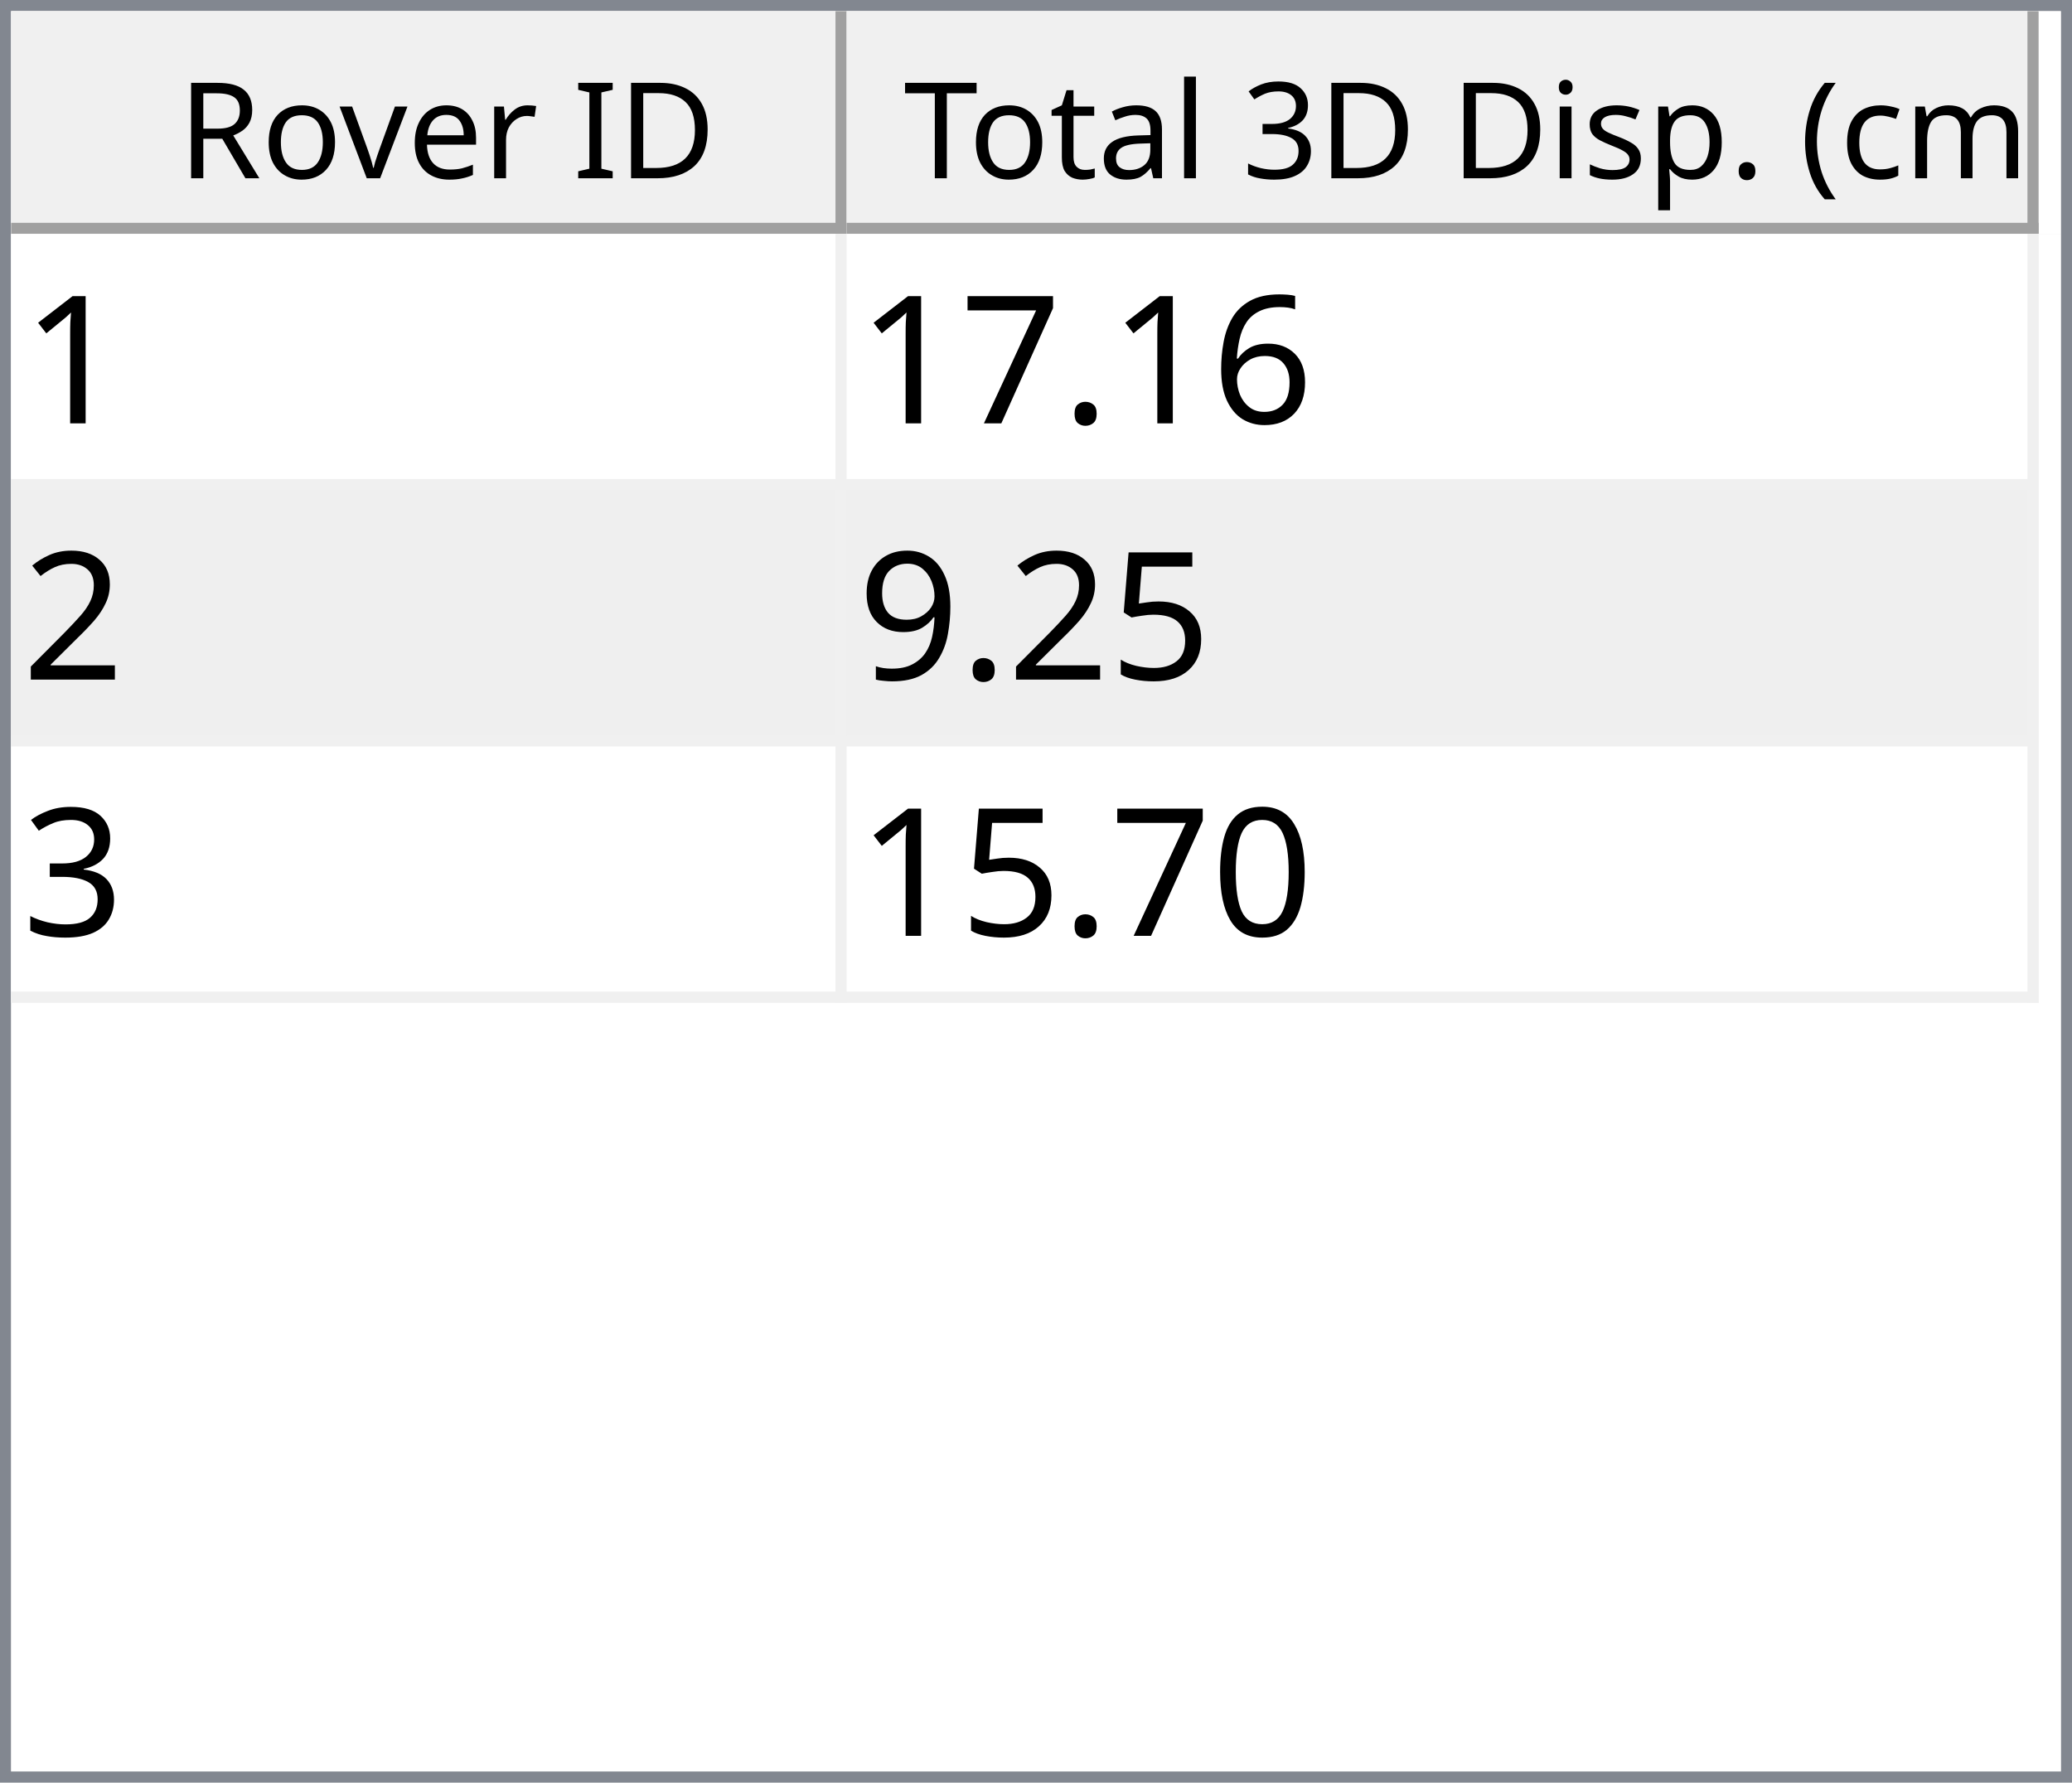
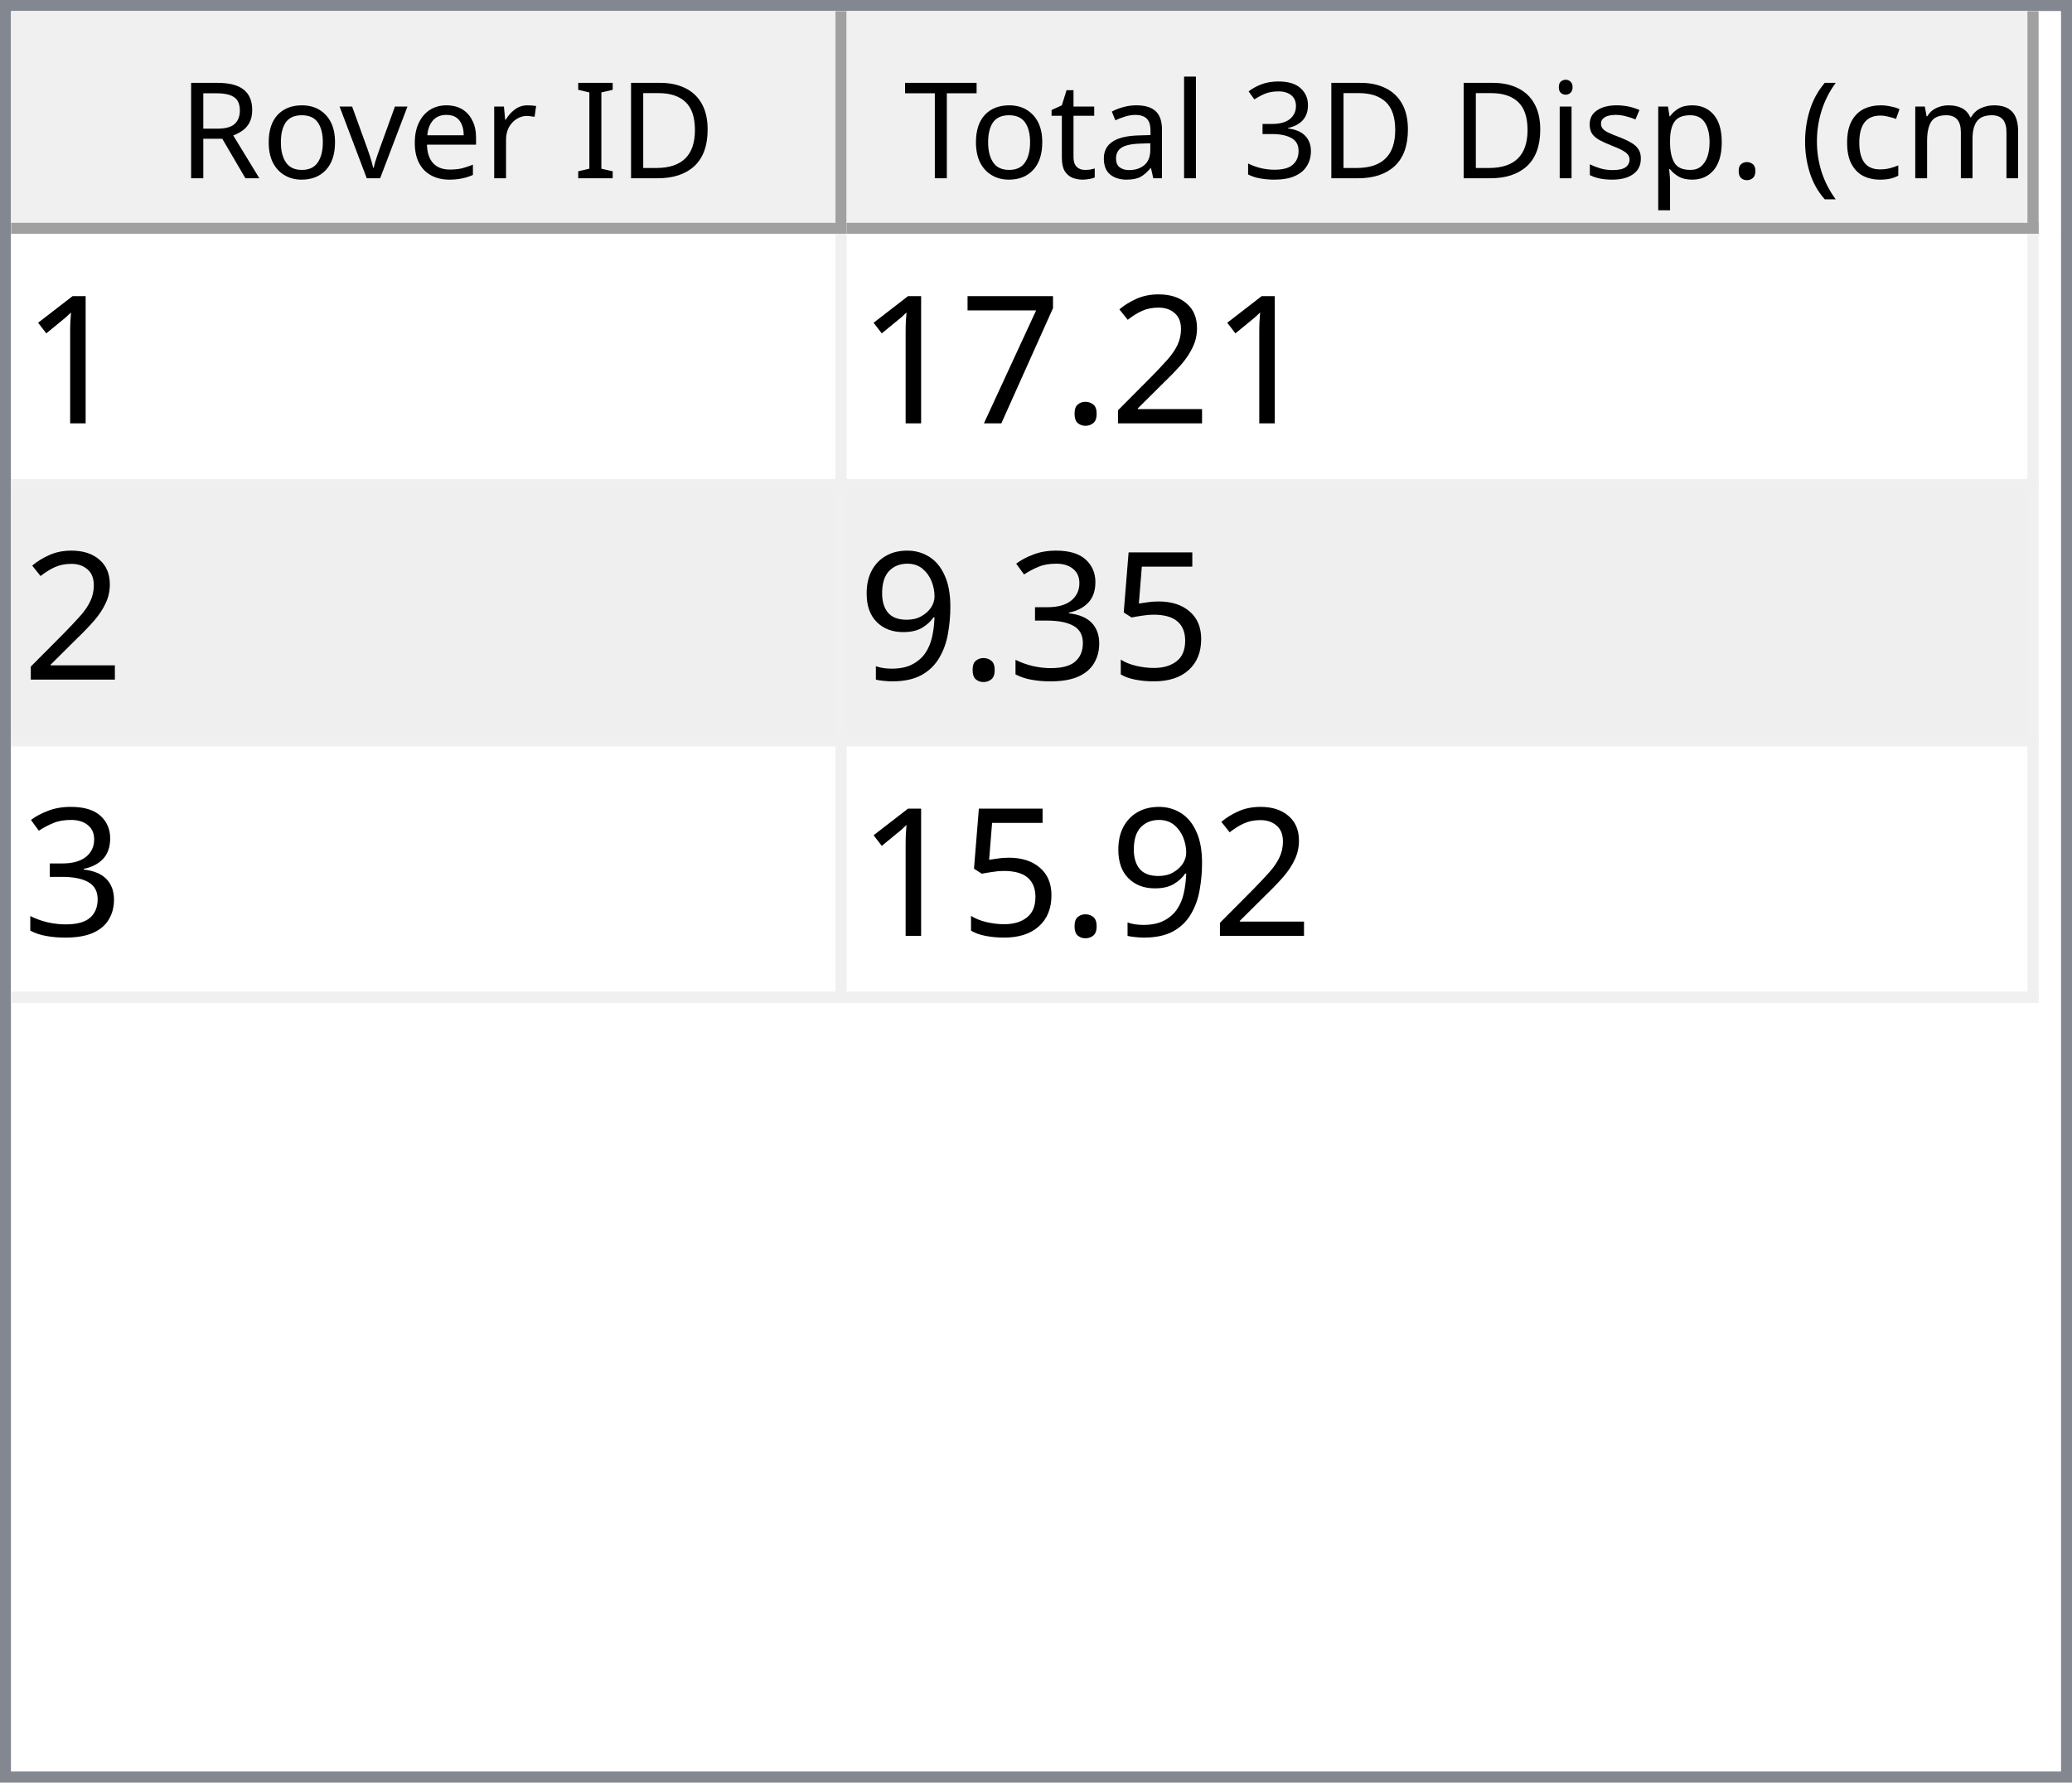
<svg xmlns="http://www.w3.org/2000/svg" style="fill-opacity:1; color-rendering:auto; color-interpolation:auto; text-rendering:auto; stroke:black; stroke-linecap:square; stroke-miterlimit:10; shape-rendering:auto; stroke-opacity:1; fill:black; stroke-dasharray:none; font-weight:normal; stroke-width:1; font-family:'Dialog'; font-style:normal; stroke-linejoin:miter; font-size:12px; stroke-dashoffset:0; image-rendering:auto;" width="186" height="160">
  <defs id="genericDefs" />
  <g>
    <defs id="defs1">
      <clipPath clipPathUnits="userSpaceOnUse" id="clipPath1">
        <path d="M0 0 L186 0 L186 160 L0 160 L0 0 Z" />
      </clipPath>
      <clipPath clipPathUnits="userSpaceOnUse" id="clipPath2">
        <path d="M0 0 L0 160 L186 160 L186 0 Z" />
      </clipPath>
      <clipPath clipPathUnits="userSpaceOnUse" id="clipPath3">
        <path d="M0 0 L0 20 L184 20 L184 0 Z" />
      </clipPath>
      <clipPath clipPathUnits="userSpaceOnUse" id="clipPath4">
        <path d="M0 0 L0 20 L75 20 L75 0 Z" />
      </clipPath>
      <clipPath clipPathUnits="userSpaceOnUse" id="clipPath5">
        <path d="M1 1 L1 19 L74 19 L74 1 Z" />
      </clipPath>
      <clipPath clipPathUnits="userSpaceOnUse" id="clipPath6">
        <path d="M0 0 L0 18 L73 18 L73 0 Z" />
      </clipPath>
      <clipPath clipPathUnits="userSpaceOnUse" id="clipPath7">
        <path d="M-0.5 -0.5 L-0.5 19.5 L74.5 19.5 L74.5 -0.5 Z" />
      </clipPath>
      <clipPath clipPathUnits="userSpaceOnUse" id="clipPath8">
        <path d="M0 0 L0 20 L107 20 L107 0 Z" />
      </clipPath>
      <clipPath clipPathUnits="userSpaceOnUse" id="clipPath9">
        <path d="M1 1 L1 19 L106 19 L106 1 Z" />
      </clipPath>
      <clipPath clipPathUnits="userSpaceOnUse" id="clipPath10">
        <path d="M0 0 L0 18 L105 18 L105 0 Z" />
      </clipPath>
      <clipPath clipPathUnits="userSpaceOnUse" id="clipPath11">
        <path d="M-0.5 -0.5 L-0.5 19.5 L106.5 19.5 L106.5 -0.5 Z" />
      </clipPath>
      <clipPath clipPathUnits="userSpaceOnUse" id="clipPath12">
        <path d="M0 0 L0 138 L184 138 L184 0 Z" />
      </clipPath>
      <clipPath clipPathUnits="userSpaceOnUse" id="clipPath13">
        <path d="M0 0 L0 69 L182 69 L182 0 Z" />
      </clipPath>
      <clipPath clipPathUnits="userSpaceOnUse" id="clipPath14">
        <path d="M-0.5 -0.5 L-0.5 68.5 L181.5 68.5 L181.5 -0.5 Z" />
      </clipPath>
      <clipPath clipPathUnits="userSpaceOnUse" id="clipPath15">
        <path d="M0 0 L0 22 L74 22 L74 0 Z" />
      </clipPath>
      <clipPath clipPathUnits="userSpaceOnUse" id="clipPath16">
        <path d="M0 0 L0 22 L106 22 L106 0 Z" />
      </clipPath>
      <font horiz-adv-x="64.551" id="font1">
        <font-face ascent="107.91" descent="25.098" units-per-em="100" style="font-style:normal; font-family:Segoe UI; font-weight:normal;" />
        <missing-glyph horiz-adv-x="64.551" d="M8.109 0 L8.109 68.266 L56.453 68.266 L56.453 0 L8.109 0 ZM15.328 7.234 L49.219 7.234 L49.219 61.031 L15.328 61.031 L15.328 7.234 Z" />
        <glyph unicode="D" horiz-adv-x="70.117" d="M9.188 0 L9.188 70.016 L28.516 70.016 Q65.531 70.016 65.531 35.891 Q65.531 19.672 55.25 9.836 Q44.969 0 27.734 0 L9.188 0 ZM17.391 62.594 L17.391 7.422 L27.828 7.422 Q41.609 7.422 49.273 14.797 Q56.938 22.172 56.938 35.688 Q56.938 62.594 28.328 62.594 L17.391 62.594 Z" />
        <glyph unicode="I" horiz-adv-x="26.611" d="M17.391 0 L9.188 0 L9.188 70.016 L17.391 70.016 L17.391 0 Z" />
        <glyph unicode=" " horiz-adv-x="27.393" d="" />
        <glyph unicode="r" horiz-adv-x="34.766" d="M34.188 41.891 Q32.078 43.5 28.125 43.5 Q23 43.5 19.555 38.672 Q16.109 33.844 16.109 25.484 L16.109 0 L8.109 0 L8.109 50 L16.109 50 L16.109 39.703 L16.312 39.703 Q18.016 44.969 21.531 47.922 Q25.047 50.875 29.391 50.875 Q32.516 50.875 34.188 50.203 L34.188 41.891 Z" />
        <glyph unicode="e" horiz-adv-x="52.295" d="M48.297 23 L12.984 23 Q13.188 14.656 17.484 10.109 Q21.781 5.562 29.297 5.562 Q37.75 5.562 44.828 11.141 L44.828 3.609 Q38.234 -1.172 27.391 -1.172 Q16.797 -1.172 10.742 5.641 Q4.688 12.453 4.688 24.812 Q4.688 36.469 11.305 43.82 Q17.922 51.172 27.734 51.172 Q37.547 51.172 42.922 44.828 Q48.297 38.484 48.297 27.203 L48.297 23 ZM40.094 29.781 Q40.047 36.719 36.75 40.578 Q33.453 44.438 27.594 44.438 Q21.922 44.438 17.969 40.383 Q14.016 36.328 13.094 29.781 L40.094 29.781 Z" />
        <glyph unicode="v" horiz-adv-x="47.9" d="M47.406 50 L27.484 0 L19.625 0 L0.688 50 L9.469 50 L22.172 13.672 Q23.578 9.672 23.922 6.688 L24.125 6.688 Q24.609 10.453 25.688 13.484 L38.969 50 L47.406 50 Z" />
        <glyph unicode="o" horiz-adv-x="58.594" d="M29 -1.172 Q17.922 -1.172 11.305 5.836 Q4.688 12.844 4.688 24.422 Q4.688 37.016 11.57 44.094 Q18.453 51.172 30.172 51.172 Q41.359 51.172 47.633 44.289 Q53.906 37.406 53.906 25.203 Q53.906 13.234 47.141 6.031 Q40.375 -1.172 29 -1.172 ZM29.594 44.438 Q21.875 44.438 17.383 39.188 Q12.891 33.938 12.891 24.703 Q12.891 15.828 17.43 10.695 Q21.969 5.562 29.594 5.562 Q37.359 5.562 41.531 10.594 Q45.703 15.625 45.703 24.906 Q45.703 34.281 41.531 39.359 Q37.359 44.438 29.594 44.438 Z" />
        <glyph unicode="R" horiz-adv-x="59.814" d="M59.375 0 L49.609 0 L37.891 19.625 Q36.281 22.359 34.766 24.289 Q33.25 26.219 31.664 27.438 Q30.078 28.656 28.25 29.219 Q26.422 29.781 24.125 29.781 L17.391 29.781 L17.391 0 L9.188 0 L9.188 70.016 L30.078 70.016 Q34.672 70.016 38.555 68.867 Q42.438 67.719 45.289 65.375 Q48.141 63.031 49.758 59.547 Q51.375 56.062 51.375 51.375 Q51.375 47.703 50.273 44.656 Q49.172 41.609 47.148 39.211 Q45.125 36.812 42.266 35.133 Q39.406 33.453 35.844 32.516 L35.844 32.328 Q37.594 31.547 38.891 30.547 Q40.188 29.547 41.359 28.18 Q42.531 26.812 43.68 25.078 Q44.828 23.344 46.234 21.047 L59.375 0 ZM17.391 62.594 L17.391 37.203 L28.516 37.203 Q31.594 37.203 34.203 38.133 Q36.812 39.062 38.719 40.797 Q40.625 42.531 41.703 45.047 Q42.781 47.562 42.781 50.688 Q42.781 56.297 39.141 59.445 Q35.5 62.594 28.609 62.594 L17.391 62.594 Z" />
        <glyph unicode=")" horiz-adv-x="30.176" d="M8.297 -15.922 L1.172 -15.922 Q16.406 2.344 16.406 26.812 Q16.406 51.469 1.078 70.016 L8.297 70.016 Q23.531 52.156 23.531 26.703 Q23.531 1.375 8.297 -15.922 Z" />
        <glyph unicode="m" horiz-adv-x="86.133" d="M79.109 0 L71.094 0 L71.094 28.719 Q71.094 37.016 68.531 40.727 Q65.969 44.438 59.906 44.438 Q54.781 44.438 51.195 39.75 Q47.609 35.062 47.609 28.516 L47.609 0 L39.594 0 L39.594 29.688 Q39.594 44.438 28.219 44.438 Q22.953 44.438 19.531 40.016 Q16.109 35.594 16.109 28.516 L16.109 0 L8.109 0 L8.109 50 L16.109 50 L16.109 42.094 L16.312 42.094 Q21.625 51.172 31.844 51.172 Q36.969 51.172 40.773 48.312 Q44.578 45.453 46 40.828 Q51.562 51.172 62.594 51.172 Q79.109 51.172 79.109 30.812 L79.109 0 Z" />
        <glyph unicode="c" horiz-adv-x="46.191" d="M42.188 2.297 Q36.422 -1.172 28.516 -1.172 Q17.828 -1.172 11.258 5.789 Q4.688 12.75 4.688 23.828 Q4.688 36.188 11.766 43.68 Q18.844 51.172 30.672 51.172 Q37.25 51.172 42.281 48.734 L42.281 40.531 Q36.719 44.438 30.375 44.438 Q22.703 44.438 17.797 38.945 Q12.891 33.453 12.891 24.516 Q12.891 15.719 17.508 10.641 Q22.125 5.562 29.891 5.562 Q36.422 5.562 42.188 9.906 L42.188 2.297 Z" />
        <glyph unicode="(" horiz-adv-x="30.176" d="M29.109 -15.922 L21.969 -15.922 Q6.844 1.375 6.844 26.703 Q6.844 52.156 21.969 70.016 L29.203 70.016 Q13.875 51.469 13.875 26.812 Q13.875 2.344 29.109 -15.922 Z" />
        <glyph unicode="." horiz-adv-x="21.68" d="M10.891 -1.078 Q8.641 -1.078 7.055 0.539 Q5.469 2.156 5.469 4.391 Q5.469 6.641 7.055 8.273 Q8.641 9.906 10.891 9.906 Q13.188 9.906 14.797 8.273 Q16.406 6.641 16.406 4.391 Q16.406 2.156 14.797 0.539 Q13.188 -1.078 10.891 -1.078 Z" />
        <glyph unicode="p" horiz-adv-x="58.789" d="M16.312 7.234 L16.109 7.234 L16.109 -23 L8.109 -23 L8.109 50 L16.109 50 L16.109 41.219 L16.312 41.219 Q22.219 51.172 33.594 51.172 Q43.266 51.172 48.688 44.461 Q54.109 37.75 54.109 26.469 Q54.109 13.922 48 6.375 Q41.891 -1.172 31.297 -1.172 Q21.578 -1.172 16.312 7.234 ZM16.109 27.391 L16.109 20.406 Q16.109 14.203 20.141 9.883 Q24.172 5.562 30.375 5.562 Q37.641 5.562 41.773 11.133 Q45.906 16.703 45.906 26.609 Q45.906 34.969 42.047 39.703 Q38.188 44.438 31.594 44.438 Q24.609 44.438 20.359 39.578 Q16.109 34.719 16.109 27.391 Z" />
        <glyph unicode="s" horiz-adv-x="42.432" d="M5.078 1.812 L5.078 10.406 Q11.625 5.562 19.484 5.562 Q30.031 5.562 30.031 12.594 Q30.031 14.594 29.125 15.992 Q28.219 17.391 26.68 18.461 Q25.141 19.531 23.07 20.383 Q21 21.234 18.609 22.172 Q15.281 23.484 12.766 24.828 Q10.25 26.172 8.57 27.859 Q6.891 29.547 6.031 31.695 Q5.172 33.844 5.172 36.719 Q5.172 40.234 6.789 42.945 Q8.406 45.656 11.086 47.484 Q13.766 49.312 17.211 50.242 Q20.656 51.172 24.312 51.172 Q30.812 51.172 35.938 48.922 L35.938 40.828 Q30.422 44.438 23.25 44.438 Q21 44.438 19.195 43.922 Q17.391 43.406 16.094 42.477 Q14.797 41.547 14.086 40.258 Q13.375 38.969 13.375 37.406 Q13.375 35.453 14.086 34.133 Q14.797 32.812 16.164 31.789 Q17.531 30.766 19.484 29.938 Q21.438 29.109 23.922 28.125 Q27.25 26.859 29.883 25.516 Q32.516 24.172 34.375 22.484 Q36.234 20.797 37.234 18.602 Q38.234 16.406 38.234 13.375 Q38.234 9.672 36.602 6.938 Q34.969 4.203 32.234 2.398 Q29.5 0.594 25.93 -0.289 Q22.359 -1.172 18.453 -1.172 Q10.75 -1.172 5.078 1.812 Z" />
        <glyph unicode="i" horiz-adv-x="24.219" d="M12.203 62.703 Q10.062 62.703 8.547 64.164 Q7.031 65.625 7.031 67.875 Q7.031 70.125 8.547 71.609 Q10.062 73.094 12.203 73.094 Q14.406 73.094 15.945 71.609 Q17.484 70.125 17.484 67.875 Q17.484 65.719 15.945 64.211 Q14.406 62.703 12.203 62.703 ZM16.109 0 L8.109 0 L8.109 50 L16.109 50 L16.109 0 Z" />
        <glyph unicode="3" horiz-adv-x="53.906" d="M46.531 19.828 Q46.531 15.094 44.75 11.211 Q42.969 7.328 39.719 4.57 Q36.469 1.812 31.93 0.297 Q27.391 -1.219 21.922 -1.219 Q11.922 -1.219 6 2.594 L6 11.188 Q13.094 5.609 22.219 5.609 Q25.875 5.609 28.828 6.539 Q31.781 7.469 33.906 9.227 Q36.031 10.984 37.18 13.477 Q38.328 15.969 38.328 19.094 Q38.328 32.812 18.797 32.812 L12.984 32.812 L12.984 39.594 L18.5 39.594 Q35.797 39.594 35.797 52.484 Q35.797 64.406 22.609 64.406 Q15.188 64.406 8.688 59.422 L8.688 67.188 Q15.375 71.188 24.609 71.188 Q29 71.188 32.57 69.969 Q36.141 68.75 38.68 66.555 Q41.219 64.359 42.609 61.281 Q44 58.203 44 54.5 Q44 40.672 30.031 36.719 L30.031 36.531 Q33.594 36.141 36.625 34.797 Q39.656 33.453 41.852 31.305 Q44.047 29.156 45.289 26.25 Q46.531 23.344 46.531 19.828 Z" />
        <glyph unicode="l" horiz-adv-x="24.219" d="M16.109 0 L8.109 0 L8.109 74.031 L16.109 74.031 L16.109 0 Z" />
        <glyph unicode="a" horiz-adv-x="50.879" d="M43.891 0 L35.891 0 L35.891 7.812 L35.688 7.812 Q30.469 -1.172 20.312 -1.172 Q12.844 -1.172 8.617 2.781 Q4.391 6.734 4.391 13.281 Q4.391 27.297 20.906 29.594 L35.891 31.688 Q35.891 44.438 25.594 44.438 Q16.547 44.438 9.281 38.281 L9.281 46.484 Q16.656 51.172 26.266 51.172 Q43.891 51.172 43.891 32.516 L43.891 0 ZM35.891 25.297 L23.828 23.641 Q18.266 22.859 15.43 20.875 Q12.594 18.891 12.594 13.875 Q12.594 10.203 15.211 7.883 Q17.828 5.562 22.172 5.562 Q28.125 5.562 32.008 9.742 Q35.891 13.922 35.891 20.312 L35.891 25.297 Z" />
        <glyph unicode="t" horiz-adv-x="33.887" d="M31.297 0.484 Q28.469 -1.078 23.828 -1.078 Q10.688 -1.078 10.688 13.578 L10.688 43.172 L2.094 43.172 L2.094 50 L10.688 50 L10.688 62.203 L18.703 64.797 L18.703 50 L31.297 50 L31.297 43.172 L18.703 43.172 L18.703 14.984 Q18.703 9.969 20.414 7.82 Q22.125 5.672 26.078 5.672 Q29.109 5.672 31.297 7.328 L31.297 0.484 Z" />
        <glyph unicode="T" horiz-adv-x="52.393" d="M50.594 62.594 L30.375 62.594 L30.375 0 L22.172 0 L22.172 62.594 L2 62.594 L2 70.016 L50.594 70.016 L50.594 62.594 Z" />
      </font>
      <font horiz-adv-x="75.0" id="font2">
        <font-face ascent="100.537" descent="21.973" units-per-em="100" style="font-style:normal; font-family:sans-serif; font-weight:normal;" />
        <missing-glyph horiz-adv-x="75.0" d="M12.5 0 L12.5 62.5 L62.5 62.5 L62.5 0 L12.5 0 ZM14.062 1.562 L60.938 1.562 L60.938 60.938 L14.062 60.938 L14.062 1.562 Z" />
        <glyph unicode="1" horiz-adv-x="55.615" d="M37.25 0 L28.469 0 L28.469 56 Q25.297 52.984 20.141 49.953 Q14.984 46.922 10.891 45.406 L10.891 53.906 Q18.266 57.375 23.781 62.305 Q29.297 67.234 31.594 71.875 L37.25 71.875 L37.25 0 Z" />
-         <glyph unicode="6" horiz-adv-x="55.615" d="M49.75 54.047 L41.016 53.375 Q39.844 58.547 37.703 60.891 Q34.125 64.656 28.906 64.656 Q24.703 64.656 21.531 62.312 Q17.391 59.281 14.992 53.469 Q12.594 47.656 12.5 36.922 Q15.672 41.75 20.266 44.094 Q24.859 46.438 29.891 46.438 Q38.672 46.438 44.852 39.969 Q51.031 33.5 51.031 23.25 Q51.031 16.5 48.125 10.719 Q45.219 4.938 40.141 1.859 Q35.062 -1.219 28.609 -1.219 Q17.625 -1.219 10.695 6.859 Q3.766 14.938 3.766 33.5 Q3.766 54.25 11.422 63.672 Q18.109 71.875 29.438 71.875 Q37.891 71.875 43.289 67.141 Q48.688 62.406 49.75 54.047 ZM13.875 23.188 Q13.875 18.656 15.797 14.508 Q17.719 10.359 21.188 8.18 Q24.656 6 28.469 6 Q34.031 6 38.039 10.492 Q42.047 14.984 42.047 22.703 Q42.047 30.125 38.086 34.398 Q34.125 38.672 28.125 38.672 Q22.172 38.672 18.023 34.398 Q13.875 30.125 13.875 23.188 Z" />
+         <glyph unicode="2" horiz-adv-x="55.615" d="M50.344 8.453 L50.344 0 L3.031 0 Q2.938 3.172 4.047 6.109 Q5.859 10.938 9.836 15.625 Q13.812 20.312 21.344 26.469 Q33.016 36.031 37.117 41.625 Q41.219 47.219 41.219 52.203 Q41.219 57.422 37.477 61.008 Q33.734 64.594 27.734 64.594 Q21.391 64.594 17.578 60.789 Q13.766 56.984 13.719 50.25 L4.688 51.172 Q5.609 61.281 11.664 66.578 Q17.719 71.875 27.938 71.875 Q38.234 71.875 44.242 66.164 Q50.25 60.453 50.25 52 Q50.25 47.703 48.492 43.555 Q46.734 39.406 42.656 34.812 Q38.578 30.219 29.109 22.219 Q21.188 15.578 18.945 13.211 Q16.703 10.844 15.234 8.453 L50.344 8.453 Z" />
        <glyph unicode="." horiz-adv-x="27.783" d="M9.078 0 L9.078 10.016 L19.094 10.016 L19.094 0 L9.078 0 Z" />
        <glyph unicode="7" horiz-adv-x="55.615" d="M4.734 62.203 L4.734 70.656 L51.078 70.656 L51.078 63.812 Q44.234 56.547 37.523 44.484 Q30.812 32.422 27.156 19.672 Q24.516 10.688 23.781 0 L14.75 0 Q14.891 8.453 18.062 20.414 Q21.234 32.375 27.172 43.484 Q33.109 54.594 39.797 62.203 L4.734 62.203 Z" />
-         <glyph unicode="2" horiz-adv-x="55.615" d="M50.344 8.453 L50.344 0 L3.031 0 Q2.938 3.172 4.047 6.109 Q5.859 10.938 9.836 15.625 Q13.812 20.312 21.344 26.469 Q33.016 36.031 37.117 41.625 Q41.219 47.219 41.219 52.203 Q41.219 57.422 37.477 61.008 Q33.734 64.594 27.734 64.594 Q21.391 64.594 17.578 60.789 Q13.766 56.984 13.719 50.25 L4.688 51.172 Q5.609 61.281 11.664 66.578 Q17.719 71.875 27.938 71.875 Q38.234 71.875 44.242 66.164 Q50.25 60.453 50.25 52 Q50.25 47.703 48.492 43.555 Q46.734 39.406 42.656 34.812 Q38.578 30.219 29.109 22.219 Q21.188 15.578 18.945 13.211 Q16.703 10.844 15.234 8.453 L50.344 8.453 Z" />
        <glyph unicode="5" horiz-adv-x="55.615" d="M4.156 18.75 L13.375 19.531 Q14.406 12.797 18.141 9.398 Q21.875 6 27.156 6 Q33.5 6 37.891 10.789 Q42.281 15.578 42.281 23.484 Q42.281 31 38.062 35.352 Q33.844 39.703 27 39.703 Q22.75 39.703 19.336 37.773 Q15.922 35.844 13.969 32.766 L5.719 33.844 L12.641 70.609 L48.25 70.609 L48.25 62.203 L19.672 62.203 L15.828 42.969 Q22.266 47.469 29.344 47.469 Q38.719 47.469 45.164 40.969 Q51.609 34.469 51.609 24.266 Q51.609 14.547 45.953 7.469 Q39.062 -1.219 27.156 -1.219 Q17.391 -1.219 11.211 4.25 Q5.031 9.719 4.156 18.75 Z" />
+         <glyph unicode="3" horiz-adv-x="55.615" d="M4.203 18.891 L12.984 20.062 Q14.5 12.594 18.141 9.297 Q21.781 6 27 6 Q33.203 6 37.477 10.297 Q41.75 14.594 41.75 20.953 Q41.75 27 37.797 30.93 Q33.844 34.859 27.734 34.859 Q25.25 34.859 21.531 33.891 L22.516 41.609 Q23.391 41.5 23.922 41.5 Q29.547 41.5 34.039 44.43 Q38.531 47.359 38.531 53.469 Q38.531 58.297 35.258 61.477 Q31.984 64.656 26.812 64.656 Q21.688 64.656 18.266 61.43 Q14.844 58.203 13.875 51.766 L5.078 53.328 Q6.688 62.156 12.398 67.016 Q18.109 71.875 26.609 71.875 Q32.469 71.875 37.398 69.359 Q42.328 66.844 44.945 62.5 Q47.562 58.156 47.562 53.266 Q47.562 48.641 45.07 44.828 Q42.578 41.016 37.703 38.766 Q44.047 37.312 47.562 32.695 Q51.078 28.078 51.078 21.141 Q51.078 11.766 44.242 5.25 Q37.406 -1.266 26.953 -1.266 Q17.531 -1.266 11.305 4.352 Q5.078 9.969 4.203 18.891 Z" />
        <glyph unicode="9" horiz-adv-x="55.615" d="M5.469 16.547 L13.922 17.328 Q14.984 11.375 18.016 8.688 Q21.047 6 25.781 6 Q29.828 6 32.883 7.859 Q35.938 9.719 37.891 12.82 Q39.844 15.922 41.164 21.195 Q42.484 26.469 42.484 31.938 Q42.484 32.516 42.438 33.688 Q39.797 29.5 35.234 26.883 Q30.672 24.266 25.344 24.266 Q16.453 24.266 10.305 30.711 Q4.156 37.156 4.156 47.703 Q4.156 58.594 10.578 65.234 Q17 71.875 26.656 71.875 Q33.641 71.875 39.43 68.117 Q45.219 64.359 48.219 57.398 Q51.219 50.438 51.219 37.25 Q51.219 23.531 48.242 15.406 Q45.266 7.281 39.383 3.031 Q33.5 -1.219 25.594 -1.219 Q17.188 -1.219 11.867 3.445 Q6.547 8.109 5.469 16.547 ZM41.453 48.141 Q41.453 55.719 37.43 60.156 Q33.406 64.594 27.734 64.594 Q21.875 64.594 17.531 59.812 Q13.188 55.031 13.188 47.406 Q13.188 40.578 17.312 36.305 Q21.438 32.031 27.484 32.031 Q33.594 32.031 37.523 36.305 Q41.453 40.578 41.453 48.141 Z" />
-         <glyph unicode="3" horiz-adv-x="55.615" d="M4.203 18.891 L12.984 20.062 Q14.5 12.594 18.141 9.297 Q21.781 6 27 6 Q33.203 6 37.477 10.297 Q41.75 14.594 41.75 20.953 Q41.75 27 37.797 30.93 Q33.844 34.859 27.734 34.859 Q25.25 34.859 21.531 33.891 L22.516 41.609 Q23.391 41.5 23.922 41.5 Q29.547 41.5 34.039 44.43 Q38.531 47.359 38.531 53.469 Q38.531 58.297 35.258 61.477 Q31.984 64.656 26.812 64.656 Q21.688 64.656 18.266 61.43 Q14.844 58.203 13.875 51.766 L5.078 53.328 Q6.688 62.156 12.398 67.016 Q18.109 71.875 26.609 71.875 Q32.469 71.875 37.398 69.359 Q42.328 66.844 44.945 62.5 Q47.562 58.156 47.562 53.266 Q47.562 48.641 45.07 44.828 Q42.578 41.016 37.703 38.766 Q44.047 37.312 47.562 32.695 Q51.078 28.078 51.078 21.141 Q51.078 11.766 44.242 5.25 Q37.406 -1.266 26.953 -1.266 Q17.531 -1.266 11.305 4.352 Q5.078 9.969 4.203 18.891 Z" />
-         <glyph unicode="0" horiz-adv-x="55.615" d="M4.156 35.297 Q4.156 48 6.766 55.742 Q9.375 63.484 14.523 67.68 Q19.672 71.875 27.484 71.875 Q33.25 71.875 37.594 69.555 Q41.938 67.234 44.773 62.867 Q47.609 58.5 49.219 52.227 Q50.828 45.953 50.828 35.297 Q50.828 22.703 48.242 14.969 Q45.656 7.234 40.508 3.008 Q35.359 -1.219 27.484 -1.219 Q17.141 -1.219 11.234 6.203 Q4.156 15.141 4.156 35.297 ZM13.188 35.297 Q13.188 17.672 17.312 11.836 Q21.438 6 27.484 6 Q33.547 6 37.672 11.859 Q41.797 17.719 41.797 35.297 Q41.797 52.984 37.672 58.789 Q33.547 64.594 27.391 64.594 Q21.344 64.594 17.719 59.469 Q13.188 52.938 13.188 35.297 Z" />
      </font>
    </defs>
    <g style="fill:white; stroke:white;">
      <rect x="0" y="0" width="186" style="clip-path:url(#clipPath1); stroke:none;" height="160" />
    </g>
    <g style="fill:white; text-rendering:optimizeSpeed; color-rendering:optimizeSpeed; image-rendering:optimizeSpeed; shape-rendering:crispEdges; stroke:white; color-interpolation:sRGB;">
      <rect x="0" width="186" height="160" y="0" style="stroke:none;" />
      <path style="stroke:none;" d="M0 160 L186 160 L186 0 L0 0 Z" />
    </g>
    <g style="fill:rgb(240,240,240); font-family:'Segoe UI'; stroke:rgb(240,240,240);">
      <rect x="0" y="0" width="186" style="clip-path:url(#clipPath2); stroke:none;" height="160" />
    </g>
    <g style="fill:rgb(130,135,144); font-family:'Segoe UI'; stroke:rgb(130,135,144);">
      <path d="M0 0 L186 0 L186 160 L0 160 L0 0 ZM1 1 L185 1 L185 159 L1 159 L1 1 Z" style="fill-rule:evenodd; clip-path:url(#clipPath2); stroke:none;" />
    </g>
    <g style="fill:white; font-family:'Segoe UI'; stroke:white;" transform="translate(1,1)">
      <rect x="0" y="0" width="184" style="clip-path:url(#clipPath3); stroke:none;" height="20" />
    </g>
    <g style="fill:rgb(240,240,240); font-family:'Segoe UI'; stroke:rgb(240,240,240);" transform="translate(1,1)">
      <rect x="0" y="0" width="75" style="clip-path:url(#clipPath4); stroke:none;" height="20" />
    </g>
    <g style="font-family:'Segoe UI';" transform="translate(2,2)">
      <text x="14" xml:space="preserve" y="14" style="clip-path:url(#clipPath6); stroke:none;">Rover ID</text>
    </g>
    <g style="fill:rgb(160,160,160); font-family:'Segoe UI'; stroke:rgb(160,160,160); stroke-linejoin:bevel;" transform="translate(1.5,1.5)">
      <line x1="74" x2="74" y1="0" style="fill:none; clip-path:url(#clipPath7);" y2="19" />
    </g>
    <g style="fill:rgb(160,160,160); font-family:'Segoe UI'; stroke:rgb(160,160,160); stroke-linejoin:bevel;" transform="matrix(1,0,0,1,1,1) translate(0.5,0.5)">
      <line x1="0" x2="74" y1="19" style="fill:none; clip-path:url(#clipPath7);" y2="19" />
    </g>
    <g style="fill:rgb(240,240,240); font-family:'Segoe UI'; stroke:rgb(240,240,240);" transform="translate(76,1)">
      <rect x="0" y="0" width="107" style="clip-path:url(#clipPath8); stroke:none;" height="20" />
    </g>
    <g style="font-family:'Segoe UI';" transform="translate(77,2)">
      <text x="1" xml:space="preserve" y="14" style="clip-path:url(#clipPath10); stroke:none;"> Total 3D Disp. (cm)</text>
    </g>
    <g style="fill:rgb(160,160,160); font-family:'Segoe UI'; stroke:rgb(160,160,160); stroke-linejoin:bevel;" transform="translate(76.5,1.5)">
      <line x1="106" x2="106" y1="0" style="fill:none; clip-path:url(#clipPath11);" y2="19" />
    </g>
    <g style="fill:rgb(160,160,160); font-family:'Segoe UI'; stroke:rgb(160,160,160); stroke-linejoin:bevel;" transform="matrix(1,0,0,1,76,1) translate(0.5,0.5)">
      <line x1="0" x2="106" y1="19" style="fill:none; clip-path:url(#clipPath11);" y2="19" />
    </g>
    <g style="fill:white; font-family:'Segoe UI'; stroke:white;" transform="translate(1,21)">
      <rect x="0" y="0" width="184" style="clip-path:url(#clipPath12); stroke:none;" height="138" />
    </g>
    <g style="fill:rgb(240,240,240); font-size:16px; font-family:sans-serif; stroke:rgb(240,240,240);" transform="translate(1,21)">
      <rect x="0" y="0" width="182" style="clip-path:url(#clipPath13); stroke:none;" height="69" />
      <line transform="translate(0.5,0.5)" x1="0" x2="181" y1="22" style="clip-path:url(#clipPath14); fill:none; stroke-linejoin:bevel;" y2="22" />
    </g>
    <g transform="matrix(1,0,0,1,1,21) translate(0.5,0.5)" style="fill:rgb(240,240,240); font-size:16px; font-family:sans-serif; stroke:rgb(240,240,240); stroke-linejoin:bevel;">
      <line x1="0" x2="181" y1="45" style="fill:none; clip-path:url(#clipPath14);" y2="45" />
    </g>
    <g transform="matrix(1,0,0,1,1,21) translate(0.5,0.5)" style="fill:rgb(240,240,240); font-size:16px; font-family:sans-serif; stroke:rgb(240,240,240); stroke-linejoin:bevel;">
      <line x1="0" x2="181" y1="68" style="fill:none; clip-path:url(#clipPath14);" y2="68" />
    </g>
    <g transform="matrix(1,0,0,1,1,21) translate(0.5,0.5)" style="fill:rgb(240,240,240); font-size:16px; font-family:sans-serif; stroke:rgb(240,240,240); stroke-linejoin:bevel;">
      <line x1="74" x2="74" y1="0" style="fill:none; clip-path:url(#clipPath14);" y2="68" />
    </g>
    <g transform="matrix(1,0,0,1,1,21) translate(0.5,0.5)" style="fill:rgb(240,240,240); font-size:16px; font-family:sans-serif; stroke:rgb(240,240,240); stroke-linejoin:bevel;">
      <line x1="181" x2="181" y1="0" style="fill:none; clip-path:url(#clipPath14);" y2="68" />
    </g>
    <g style="fill:white; font-size:16px; font-family:sans-serif; stroke:white;" transform="matrix(1,0,0,1,1,21)">
      <rect x="0" y="0" width="74" style="clip-path:url(#clipPath15); stroke:none;" height="22" />
      <text x="1" y="17" style="fill:black; clip-path:url(#clipPath15); stroke:none;" xml:space="preserve">1</text>
    </g>
    <g style="fill:white; font-size:16px; font-family:sans-serif; stroke:white;" transform="matrix(1,0,0,1,1,21) translate(75,0)">
      <rect x="0" y="0" width="106" style="clip-path:url(#clipPath16); stroke:none;" height="22" />
-       <text x="1" y="17" style="fill:black; clip-path:url(#clipPath16); stroke:none;" xml:space="preserve">17.16</text>
+       <text x="1" y="17" style="fill:black; clip-path:url(#clipPath16); stroke:none;" xml:space="preserve">17.21</text>
    </g>
    <g style="fill:rgb(239,239,239); font-size:16px; font-family:sans-serif; stroke:rgb(239,239,239);" transform="matrix(1,0,0,1,1,21) translate(0,23)">
      <rect x="0" y="0" width="74" style="clip-path:url(#clipPath15); stroke:none;" height="22" />
      <text x="1" y="17" style="fill:black; clip-path:url(#clipPath15); stroke:none;" xml:space="preserve">2</text>
    </g>
    <g style="fill:rgb(239,239,239); font-size:16px; font-family:sans-serif; stroke:rgb(239,239,239);" transform="matrix(1,0,0,1,1,21) translate(75,23)">
      <rect x="0" y="0" width="106" style="clip-path:url(#clipPath16); stroke:none;" height="22" />
-       <text x="1" y="17" style="fill:black; clip-path:url(#clipPath16); stroke:none;" xml:space="preserve">9.25</text>
+       <text x="1" y="17" style="fill:black; clip-path:url(#clipPath16); stroke:none;" xml:space="preserve">9.35</text>
    </g>
    <g style="fill:white; font-size:16px; font-family:sans-serif; stroke:white;" transform="matrix(1,0,0,1,1,21) translate(0,46)">
      <rect x="0" y="0" width="74" style="clip-path:url(#clipPath15); stroke:none;" height="22" />
      <text x="1" y="17" style="fill:black; clip-path:url(#clipPath15); stroke:none;" xml:space="preserve">3</text>
    </g>
    <g style="fill:white; font-size:16px; font-family:sans-serif; stroke:white;" transform="matrix(1,0,0,1,1,21) translate(75,46)">
      <rect x="0" y="0" width="106" style="clip-path:url(#clipPath16); stroke:none;" height="22" />
-       <text x="1" y="17" style="fill:black; clip-path:url(#clipPath16); stroke:none;" xml:space="preserve">15.70</text>
+       <text x="1" y="17" style="fill:black; clip-path:url(#clipPath16); stroke:none;" xml:space="preserve">15.92</text>
    </g>
  </g>
</svg>
